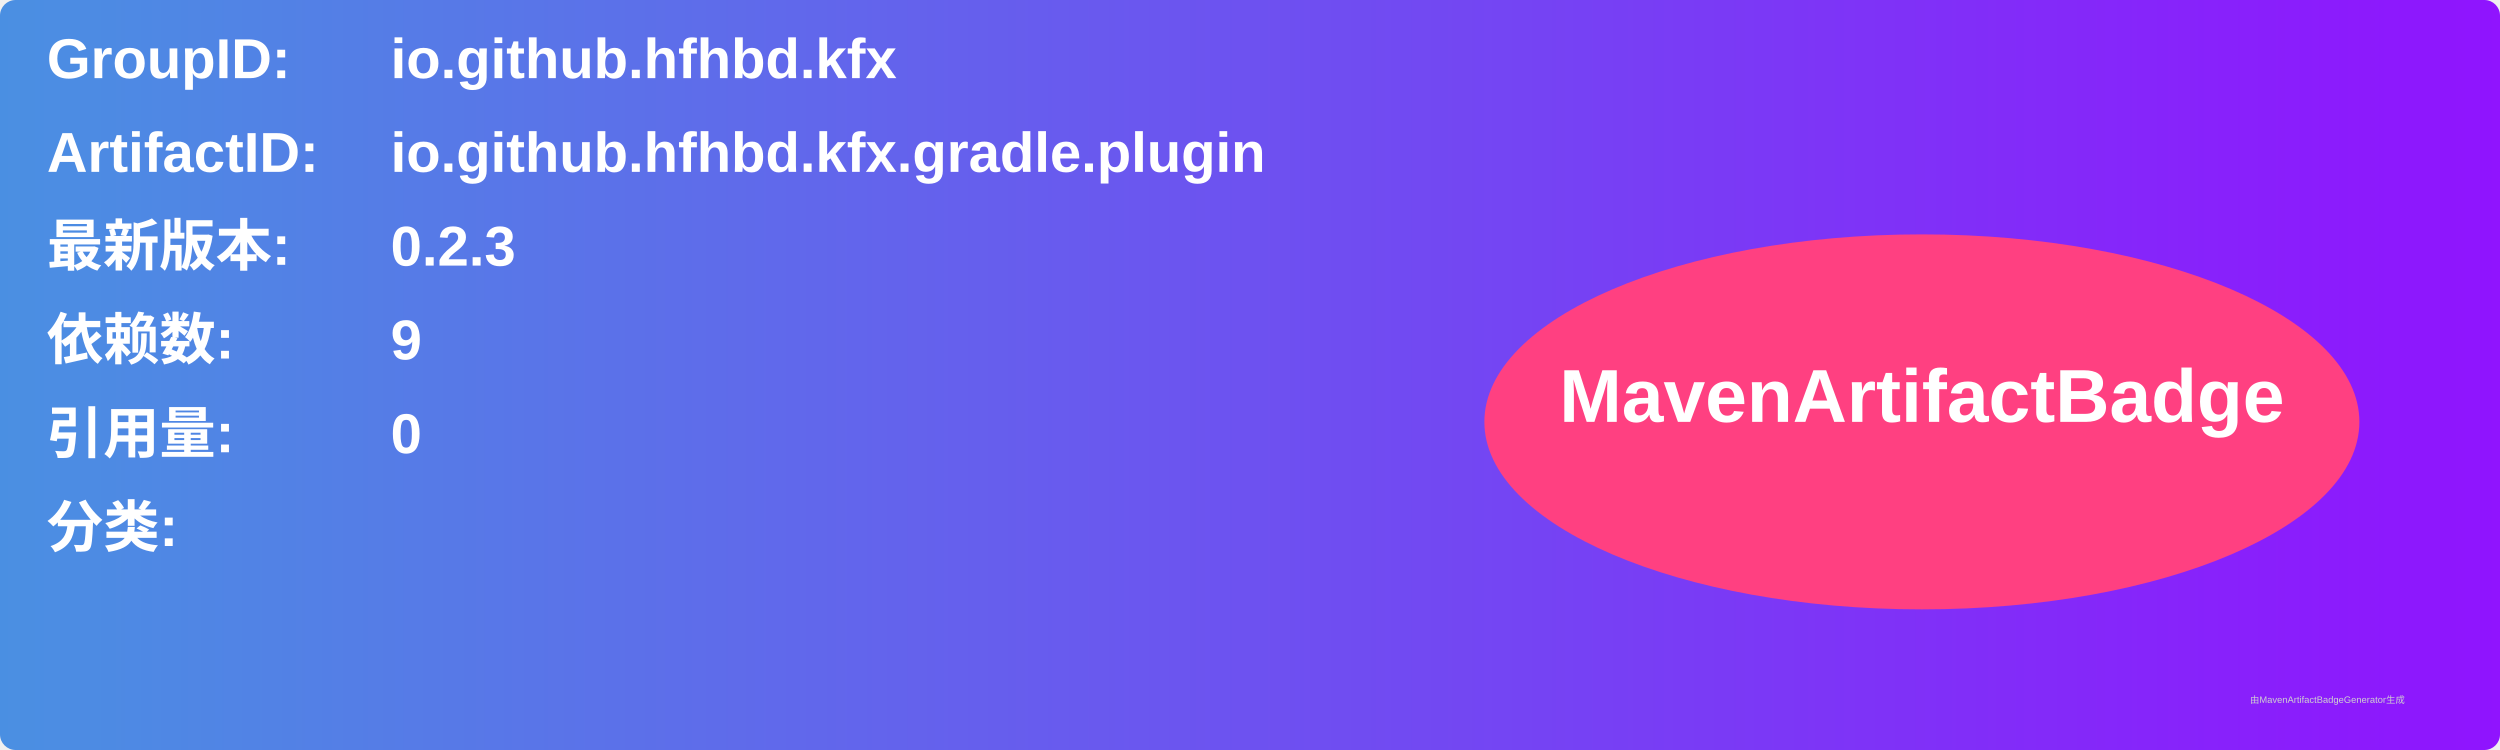
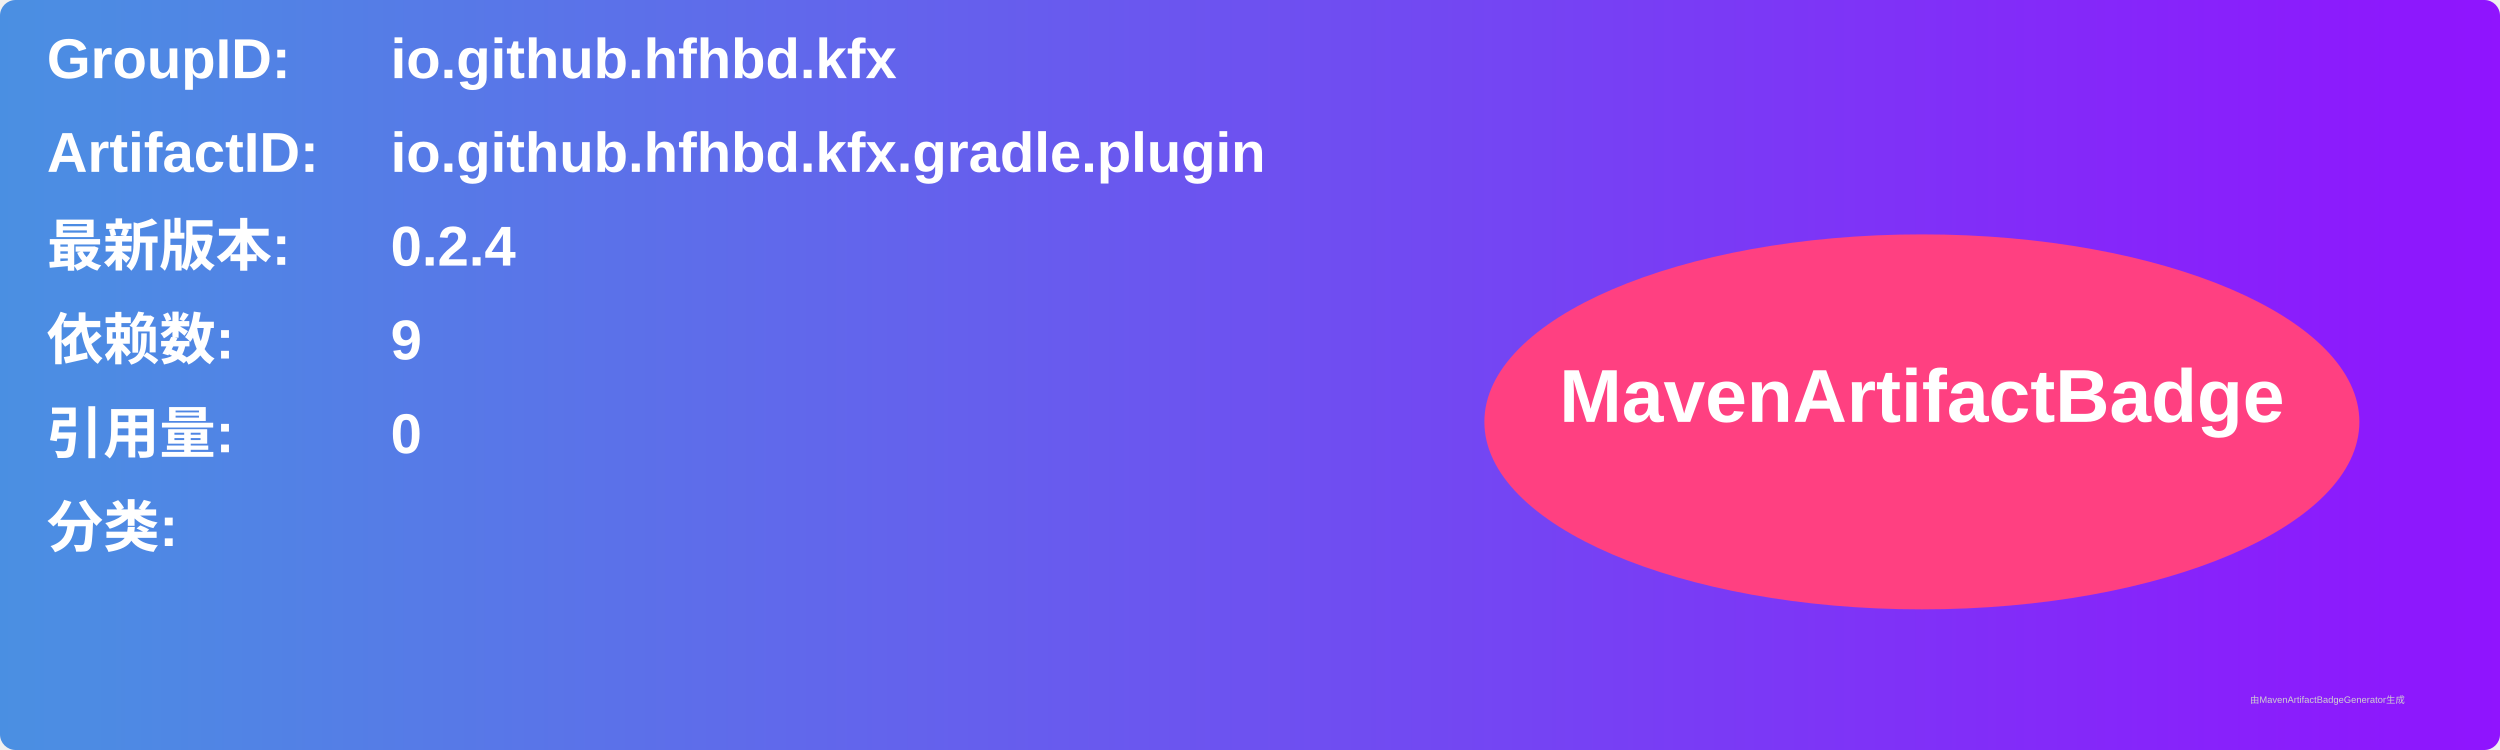
<svg xmlns="http://www.w3.org/2000/svg" width="800" height="240" viewBox="0 0 800 240">
  <linearGradient id="grad" x1="0%" y1="0%" x2="100%" y2="0%">
    <stop offset="0%" stop-color="#4a90e2" />
    <stop offset="100%" stop-color="#9013fe" />
  </linearGradient>
  <rect width="100%" height="100%" rx="5" ry="5" fill="url(#grad)" />
  <g transform="translate(15, 15)">
    <text x="0" y="10" font-family="Arial" font-size="18" fill="white" font-weight="bold" width="260">GroupID:</text>
    <text x="110" y="10" font-family="Arial" font-size="18" fill="white" font-weight="bold" width="460">io.github.hfhbd.kfx</text>
    <text x="0" y="40" font-family="Arial" font-size="18" fill="white" font-weight="bold" width="260">ArtifactID:</text>
    <text x="110" y="40" font-family="Arial" font-size="18" fill="white" font-weight="bold" width="460">io.github.hfhbd.kfx.gradle.plugin</text>
    <text x="0" y="70" font-family="Arial" font-size="18" fill="white" font-weight="bold">最新版本:</text>
    <text x="110" y="70" font-family="Arial" font-size="18" fill="white" font-weight="bold">
-       <tspan font-weight="bold">0.2.3</tspan>
+       <tspan font-weight="bold">0.2.4</tspan>
    </text>
    <text x="0" y="100" font-family="Arial" font-size="18" fill="white" font-weight="bold">依赖数: </text>
    <text x="110" y="100" font-family="Arial" font-size="18" fill="white">
      <tspan font-weight="bold">9</tspan>
    </text>
    <text x="0" y="130" font-family="Arial" font-size="18" fill="white" font-weight="bold">引用量: </text>
    <text x="110" y="130" font-family="Arial" font-size="18" fill="white">
      <tspan font-weight="bold">0</tspan>
    </text>
    <text x="0" y="160" font-family="Arial" font-size="18" fill="white" font-weight="bold">分类:</text>
    <text x="10" y="190" font-family="Arial" font-size="10" fill="white">
      <tspan font-weight="bold" />
    </text>
    <ellipse cx="600" cy="120" rx="140" ry="60" fill="#ff4081" />
    <text x="600" y="120" text-anchor="middle" font-family="Arial" font-size="24" fill="white" font-weight="bold">MavenArtifactBadge</text>
  </g>
  <text x="720" y="225" font-family="Arial" font-size="3" fill="#d0d0d0">由MavenArtifactBadgeGenerator生成</text>
</svg>
